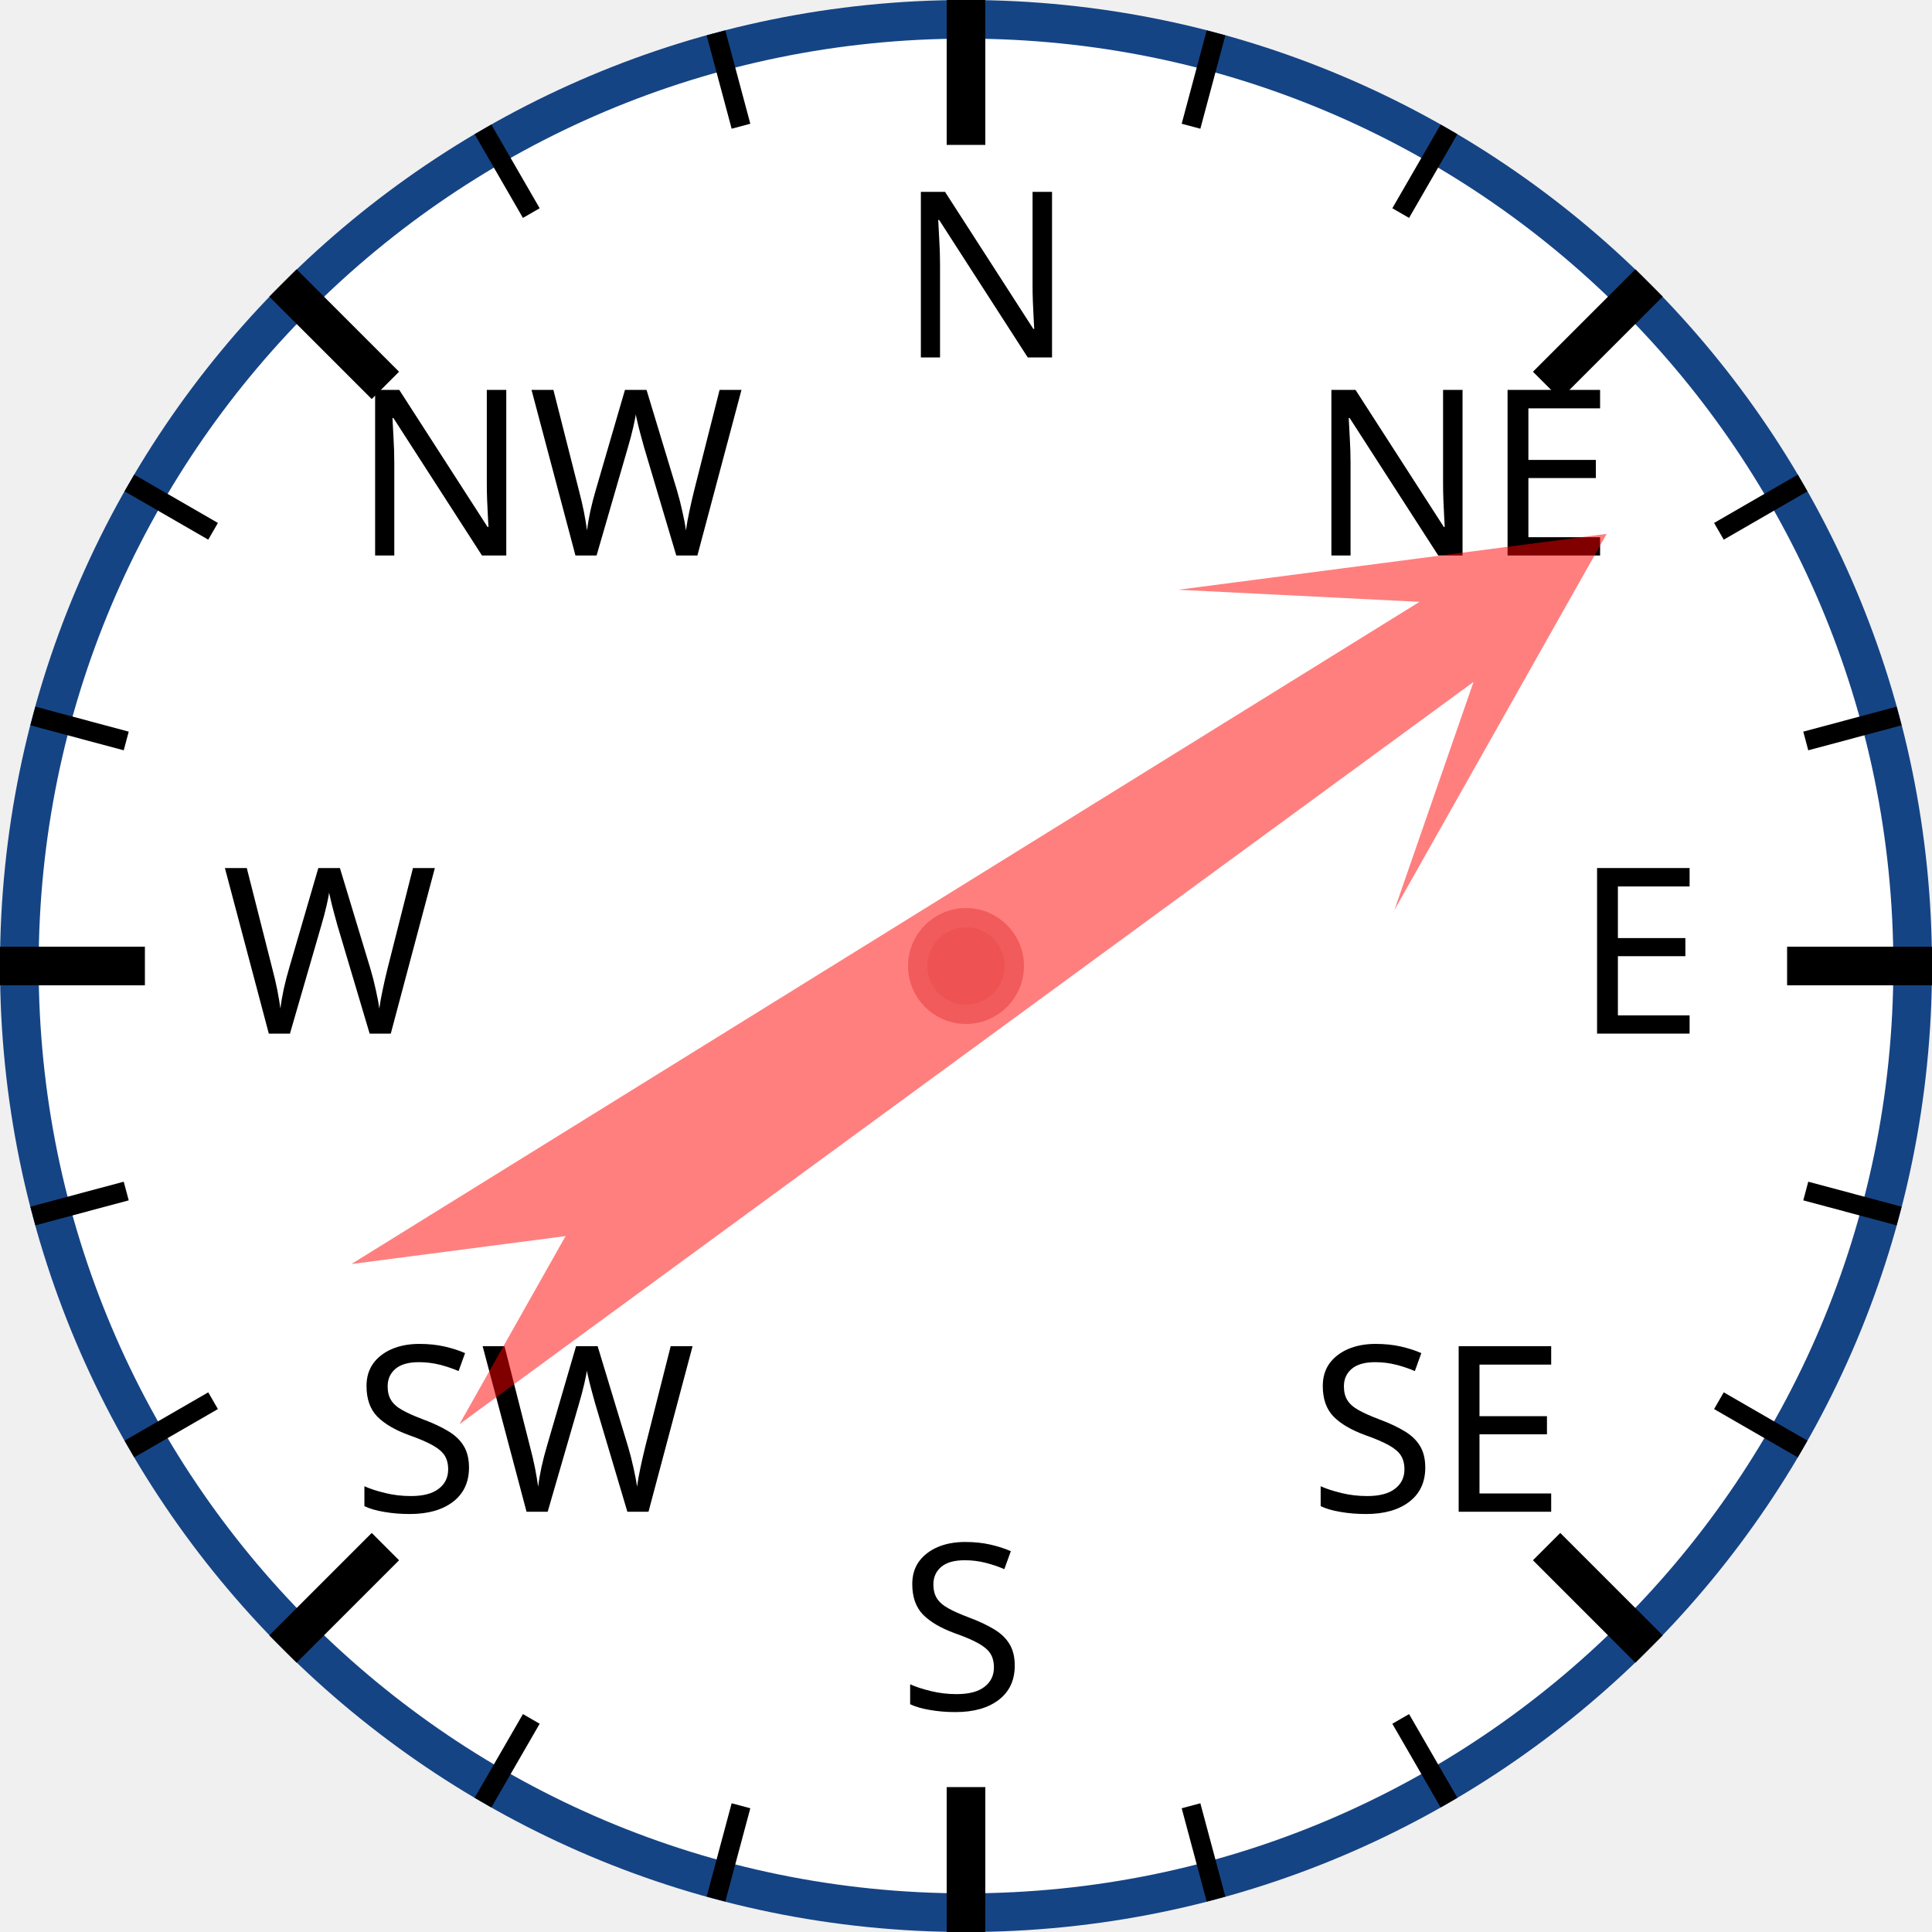
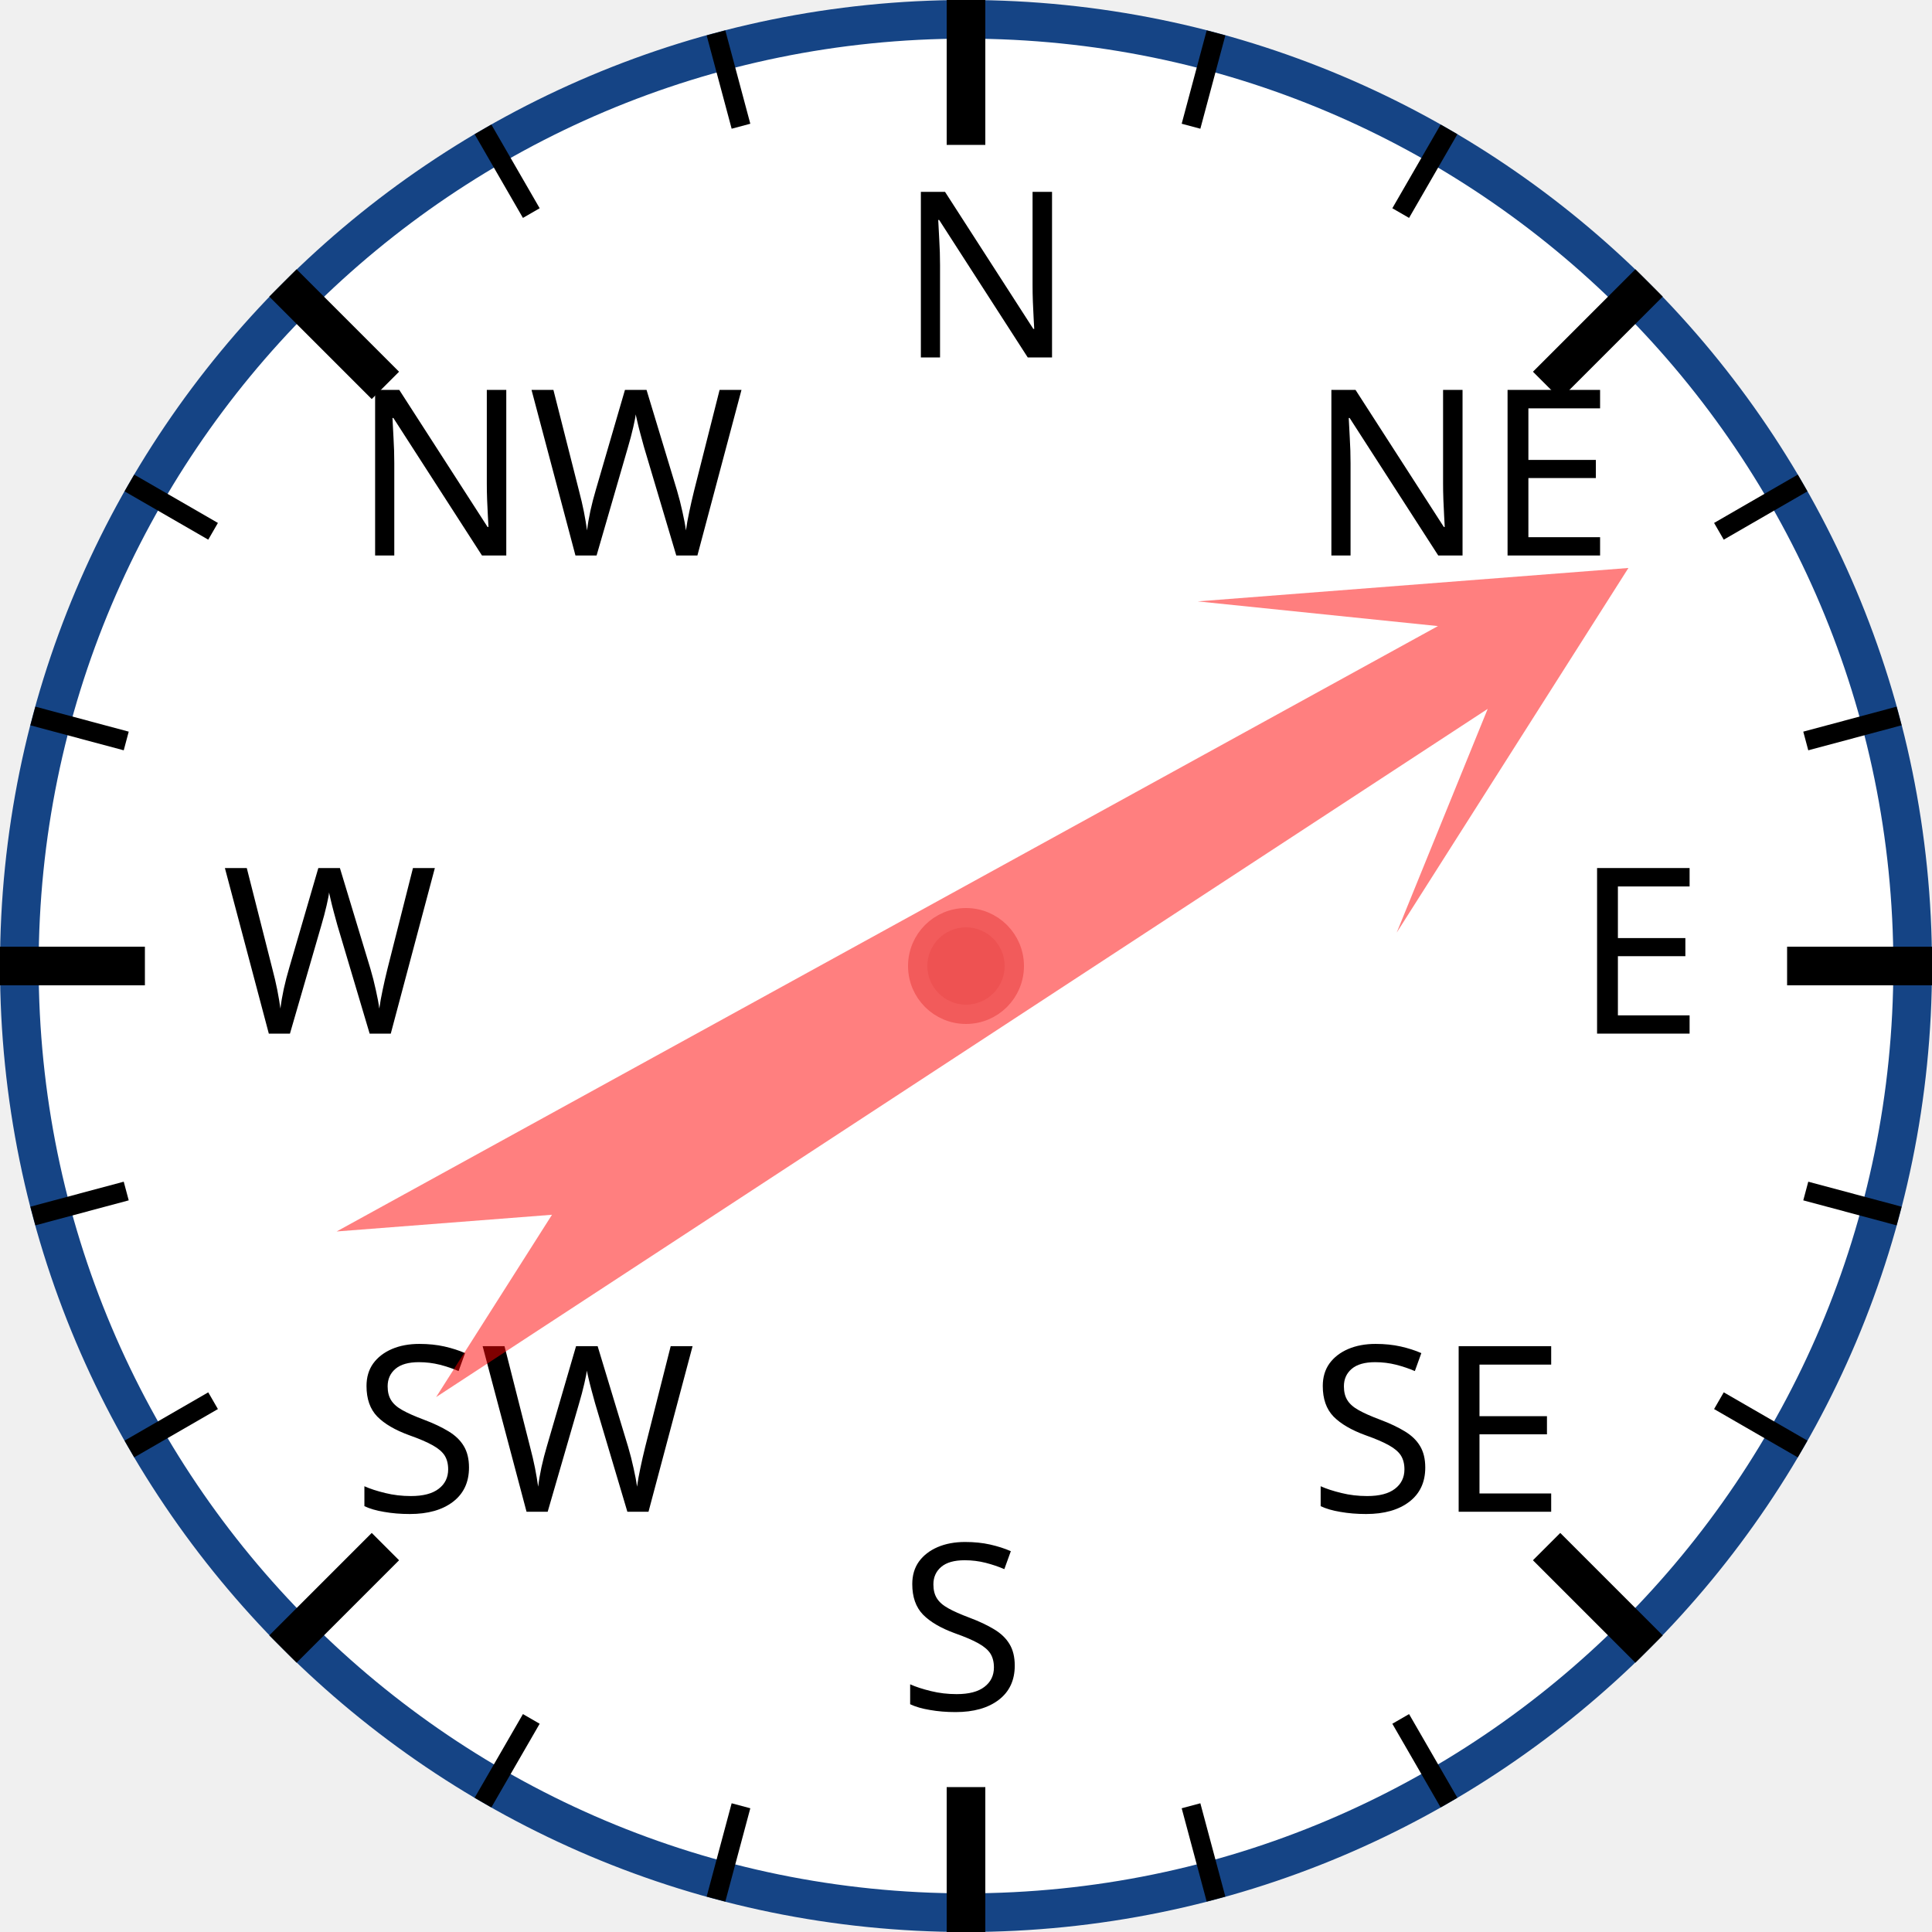
<svg xmlns="http://www.w3.org/2000/svg" width="120px" height="120px" viewBox="0 0 200 200">
  <circle cx="100" cy="100" r="98" style="fill: white; stroke: #154485; stroke-width: 4;" />
  <text x="93.0" y="37.0" style="font-family: sans-serif; font-size: 18pt;">N</text>
  <line x1="100.0" y1="0.0" x2="100.0" y2="15.0" style="stroke: black; stroke-width: 4;" />
  <line x1="74.118" y1="3.407" x2="76.706" y2="13.067" style="stroke: black; stroke-width: 2;" />
  <line x1="50" y1="13.397" x2="55" y2="22.058" style="stroke: black; stroke-width: 2;" />
  <text x="36.503" y="57.503" style="font-family: sans-serif; font-size: 18pt;">NW</text>
  <line x1="29.289" y1="29.289" x2="39.896" y2="39.896" style="stroke: black; stroke-width: 4;" />
  <line x1="13.397" y1="50" x2="22.058" y2="55" style="stroke: black; stroke-width: 2;" />
  <line x1="3.407" y1="74.118" x2="13.067" y2="76.706" style="stroke: black; stroke-width: 2;" />
  <text x="23.0" y="107.0" style="font-family: sans-serif; font-size: 18pt;">W</text>
  <line x1="0.0" y1="100.0" x2="15.0" y2="100.0" style="stroke: black; stroke-width: 4;" />
  <line x1="3.407" y1="125.882" x2="13.067" y2="123.294" style="stroke: black; stroke-width: 2;" />
  <line x1="13.397" y1="150" x2="22.058" y2="145" style="stroke: black; stroke-width: 2;" />
  <text x="36.503" y="156.497" style="font-family: sans-serif; font-size: 18pt;">SW</text>
  <line x1="29.289" y1="170.711" x2="39.896" y2="160.104" style="stroke: black; stroke-width: 4;" />
  <line x1="50" y1="186.603" x2="55" y2="177.942" style="stroke: black; stroke-width: 2;" />
  <line x1="74.118" y1="196.593" x2="76.706" y2="186.933" style="stroke: black; stroke-width: 2;" />
  <text x="93" y="177.0" style="font-family: sans-serif; font-size: 18pt;">S</text>
  <line x1="100" y1="200.0" x2="100" y2="185.0" style="stroke: black; stroke-width: 4;" />
  <line x1="125.882" y1="196.593" x2="123.294" y2="186.933" style="stroke: black; stroke-width: 2;" />
  <line x1="150.0" y1="186.603" x2="145.0" y2="177.942" style="stroke: black; stroke-width: 2;" />
  <text x="135.497" y="156.497" style="font-family: sans-serif; font-size: 18pt;">SE</text>
  <line x1="170.711" y1="170.711" x2="160.104" y2="160.104" style="stroke: black; stroke-width: 4;" />
  <line x1="186.603" y1="150" x2="177.942" y2="145" style="stroke: black; stroke-width: 2;" />
  <line x1="196.593" y1="125.882" x2="186.933" y2="123.294" style="stroke: black; stroke-width: 2;" />
  <text x="163.0" y="107" style="font-family: sans-serif; font-size: 18pt;">E</text>
  <line x1="200.0" y1="100" x2="185.0" y2="100" style="stroke: black; stroke-width: 4;" />
  <line x1="196.593" y1="74.118" x2="186.933" y2="76.706" style="stroke: black; stroke-width: 2;" />
  <line x1="186.603" y1="50" x2="177.942" y2="55" style="stroke: black; stroke-width: 2;" />
  <text x="135.497" y="57.503" style="font-family: sans-serif; font-size: 18pt;">NE</text>
  <line x1="170.711" y1="29.289" x2="160.104" y2="39.896" style="stroke: black; stroke-width: 4;" />
  <line x1="150" y1="13.397" x2="145" y2="22.058" style="stroke: black; stroke-width: 2;" />
  <line x1="125.882" y1="3.407" x2="123.294" y2="13.067" style="stroke: black; stroke-width: 2;" />
-   <polygon points="100 20 120 60 105 40 110 170 100 150 90 170 95 40 80 60" style="fill: red; fill-opacity: 0.5;" transform="rotate(56,100,100)" />
+   <polygon points="100 20 120 60 105 40 110 170 100 150 90 170 95 40 80 60" style="fill: red; fill-opacity: 0.5;" transform="rotate(59,100,100)" />
  <circle cx="100" cy="100" r="5" style="fill: #EE5252; stroke: #F25B5B; stroke-width: 2;" />
</svg>
